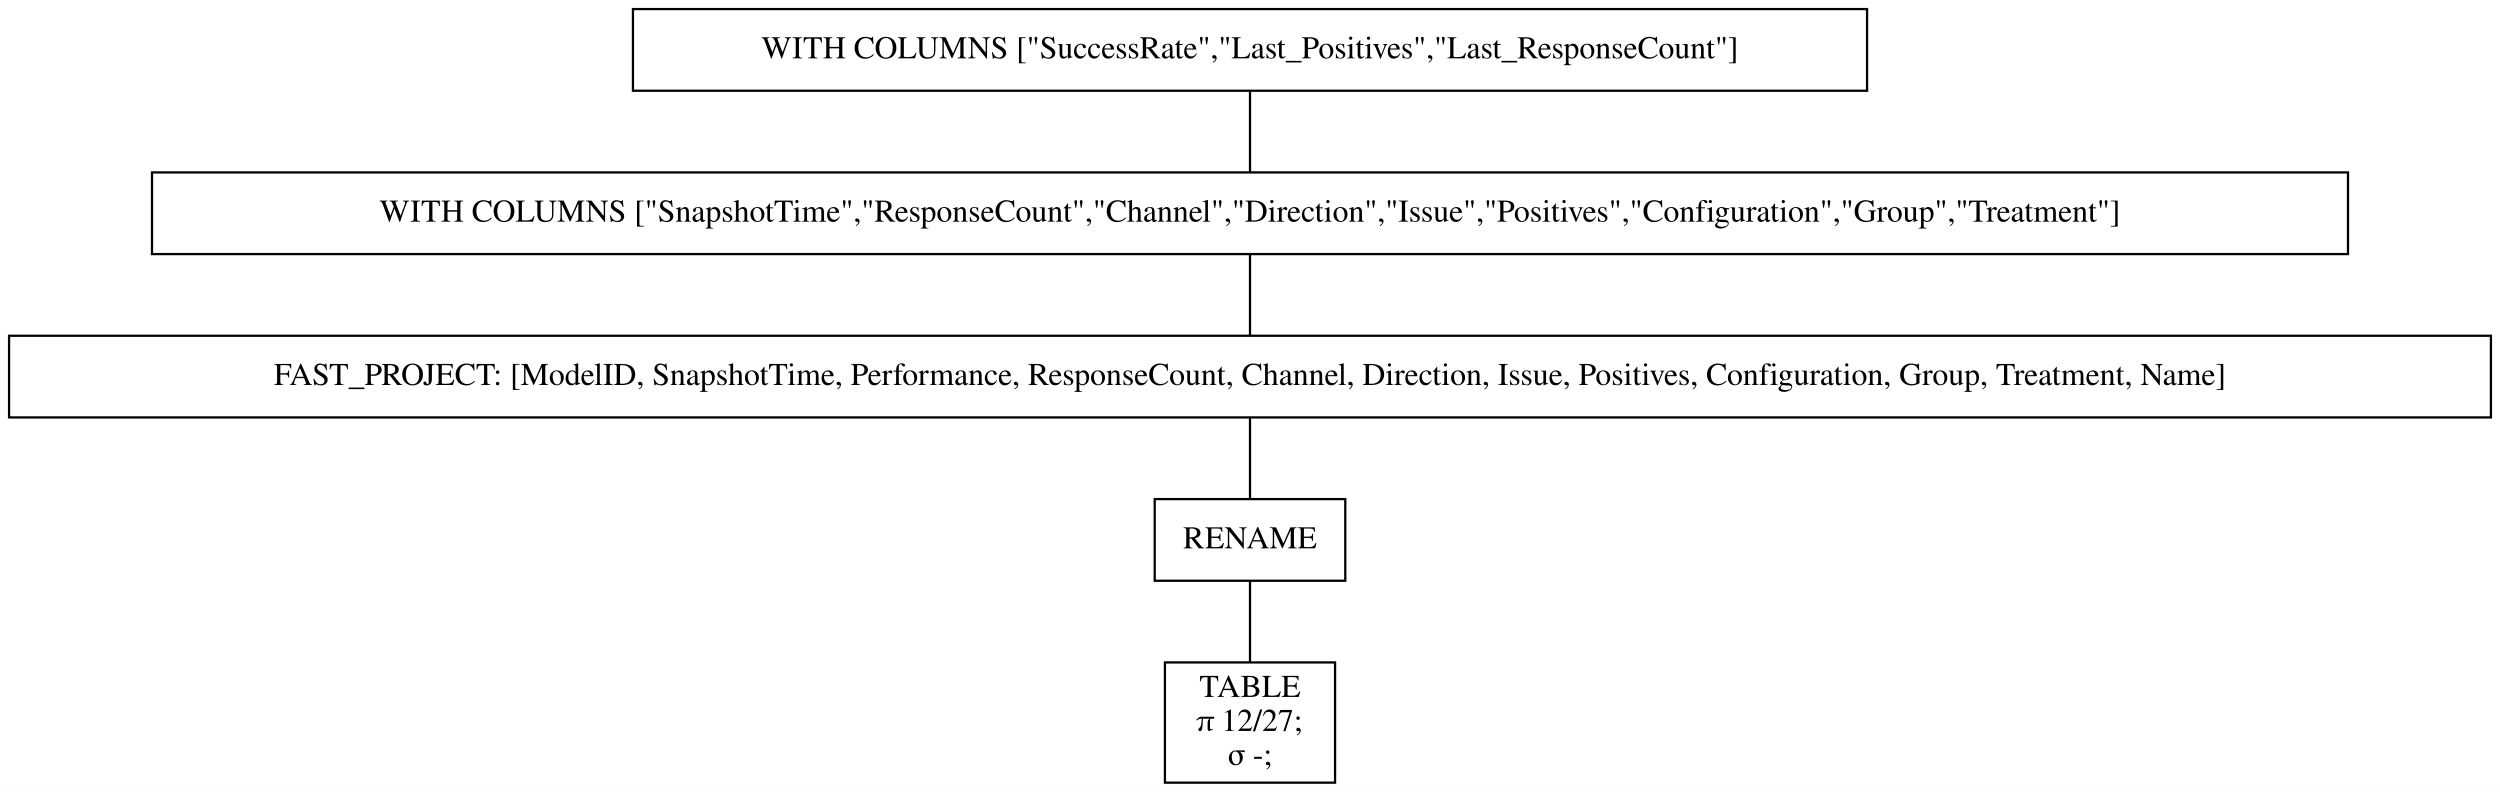
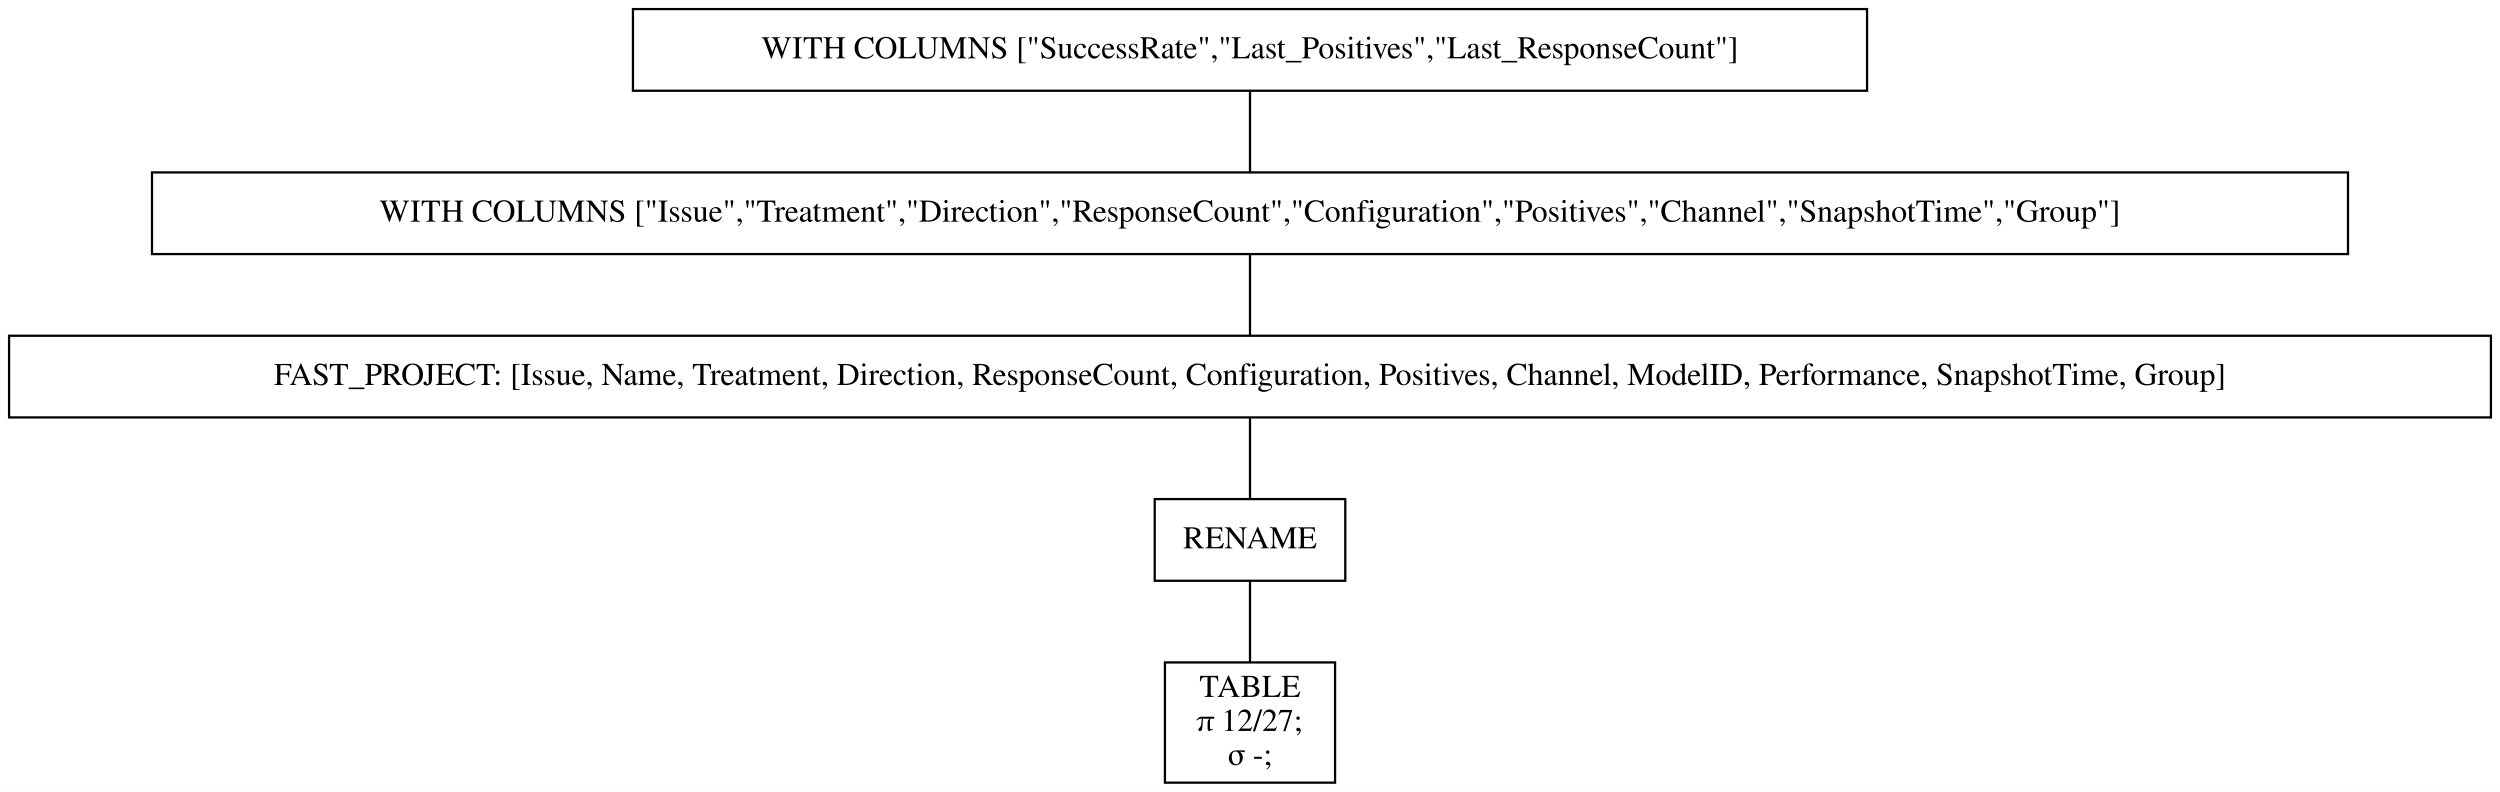
<svg xmlns="http://www.w3.org/2000/svg" width="1102pt" height="349pt" viewBox="0.00 0.00 1102.00 349.00">
  <g id="graph0" class="graph" transform="scale(1 1) rotate(0) translate(4 345)">
    <polygon fill="white" stroke="transparent" points="-4,4 -4,-345 1098,-345 1098,4 -4,4" />
    <g id="node1" class="node">
      <polygon fill="none" stroke="black" points="819,-341 275,-341 275,-305 819,-305 819,-341" />
      <text text-anchor="middle" x="547" y="-319.3" font-family="Times,serif" font-size="14.00">WITH COLUMNS ["SuccessRate","Last_Positives","Last_ResponseCount"]</text>
    </g>
    <g id="node2" class="node">
      <polygon fill="none" stroke="black" points="1031,-269 63,-269 63,-233 1031,-233 1031,-269" />
-       <text text-anchor="middle" x="547" y="-247.3" font-family="Times,serif" font-size="14.00">WITH COLUMNS ["SnapshotTime","ResponseCount","Channel","Direction","Issue","Positives","Configuration","Group","Treatment"]</text>
+       <text text-anchor="middle" x="547" y="-247.3" font-family="Times,serif" font-size="14.00">WITH COLUMNS ["Issue","Treatment","Direction","ResponseCount","Configuration","Positives","Channel","SnapshotTime","Group"]</text>
    </g>
    <g id="edge1" class="edge">
      <path fill="none" stroke="black" d="M547,-304.7C547,-293.85 547,-279.92 547,-269.1" />
    </g>
    <g id="node3" class="node">
      <polygon fill="none" stroke="black" points="1094,-197 0,-197 0,-161 1094,-161 1094,-197" />
-       <text text-anchor="middle" x="547" y="-175.3" font-family="Times,serif" font-size="14.00">FAST_PROJECT: [ModelID, SnapshotTime, Performance, ResponseCount, Channel, Direction, Issue, Positives, Configuration, Group, Treatment, Name]</text>
+       <text text-anchor="middle" x="547" y="-175.3" font-family="Times,serif" font-size="14.00">FAST_PROJECT: [Issue, Name, Treatment, Direction, ResponseCount, Configuration, Positives, Channel, ModelID, Performance, SnapshotTime, Group]</text>
    </g>
    <g id="edge2" class="edge">
      <path fill="none" stroke="black" d="M547,-232.7C547,-221.85 547,-207.92 547,-197.1" />
    </g>
    <g id="node4" class="node">
      <polygon fill="none" stroke="black" points="589,-125 505,-125 505,-89 589,-89 589,-125" />
      <text text-anchor="middle" x="547" y="-103.3" font-family="Times,serif" font-size="14.00">RENAME</text>
    </g>
    <g id="edge3" class="edge">
      <path fill="none" stroke="black" d="M547,-160.7C547,-149.85 547,-135.92 547,-125.1" />
    </g>
    <g id="node5" class="node">
      <polygon fill="none" stroke="black" points="584.5,-53 509.5,-53 509.5,0 584.5,0 584.5,-53" />
      <text text-anchor="middle" x="547" y="-37.8" font-family="Times,serif" font-size="14.00">TABLE</text>
      <text text-anchor="middle" x="547" y="-22.8" font-family="Times,serif" font-size="14.00">π 12/27;</text>
      <text text-anchor="middle" x="547" y="-7.8" font-family="Times,serif" font-size="14.00">σ -;</text>
    </g>
    <g id="edge4" class="edge">
      <path fill="none" stroke="black" d="M547,-88.97C547,-78.51 547,-64.9 547,-53.16" />
    </g>
  </g>
</svg>
